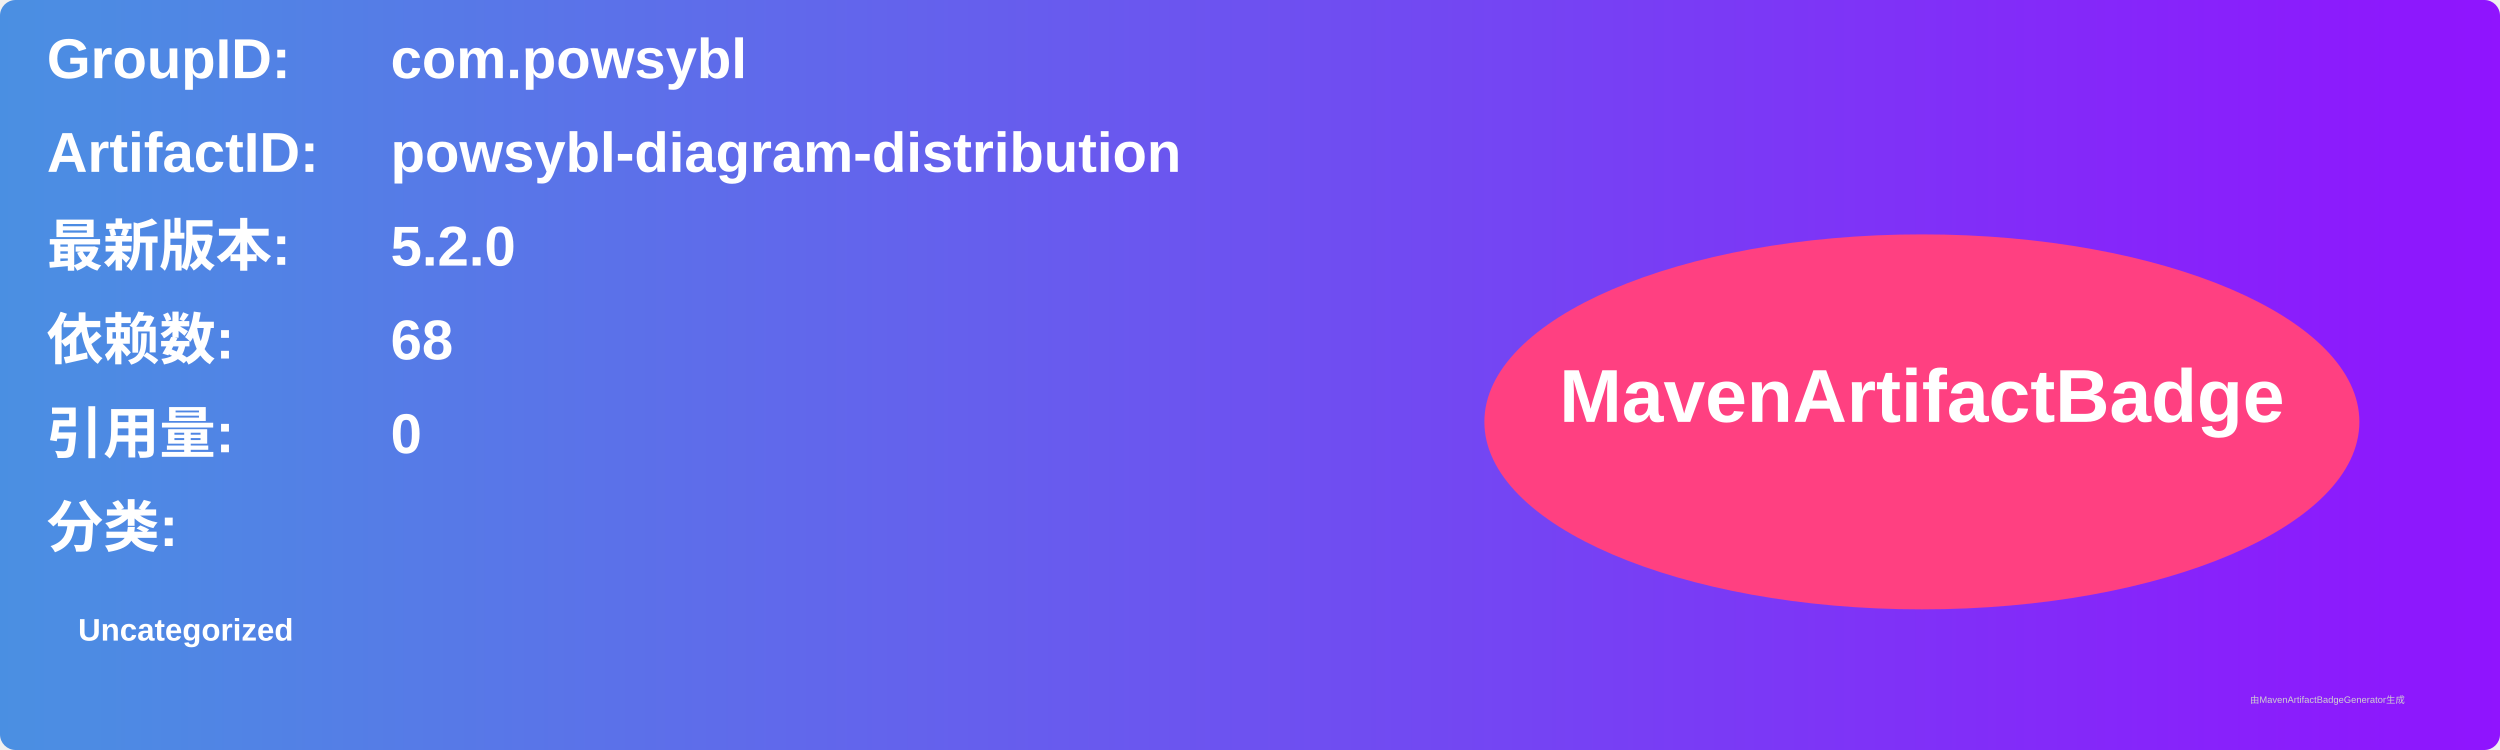
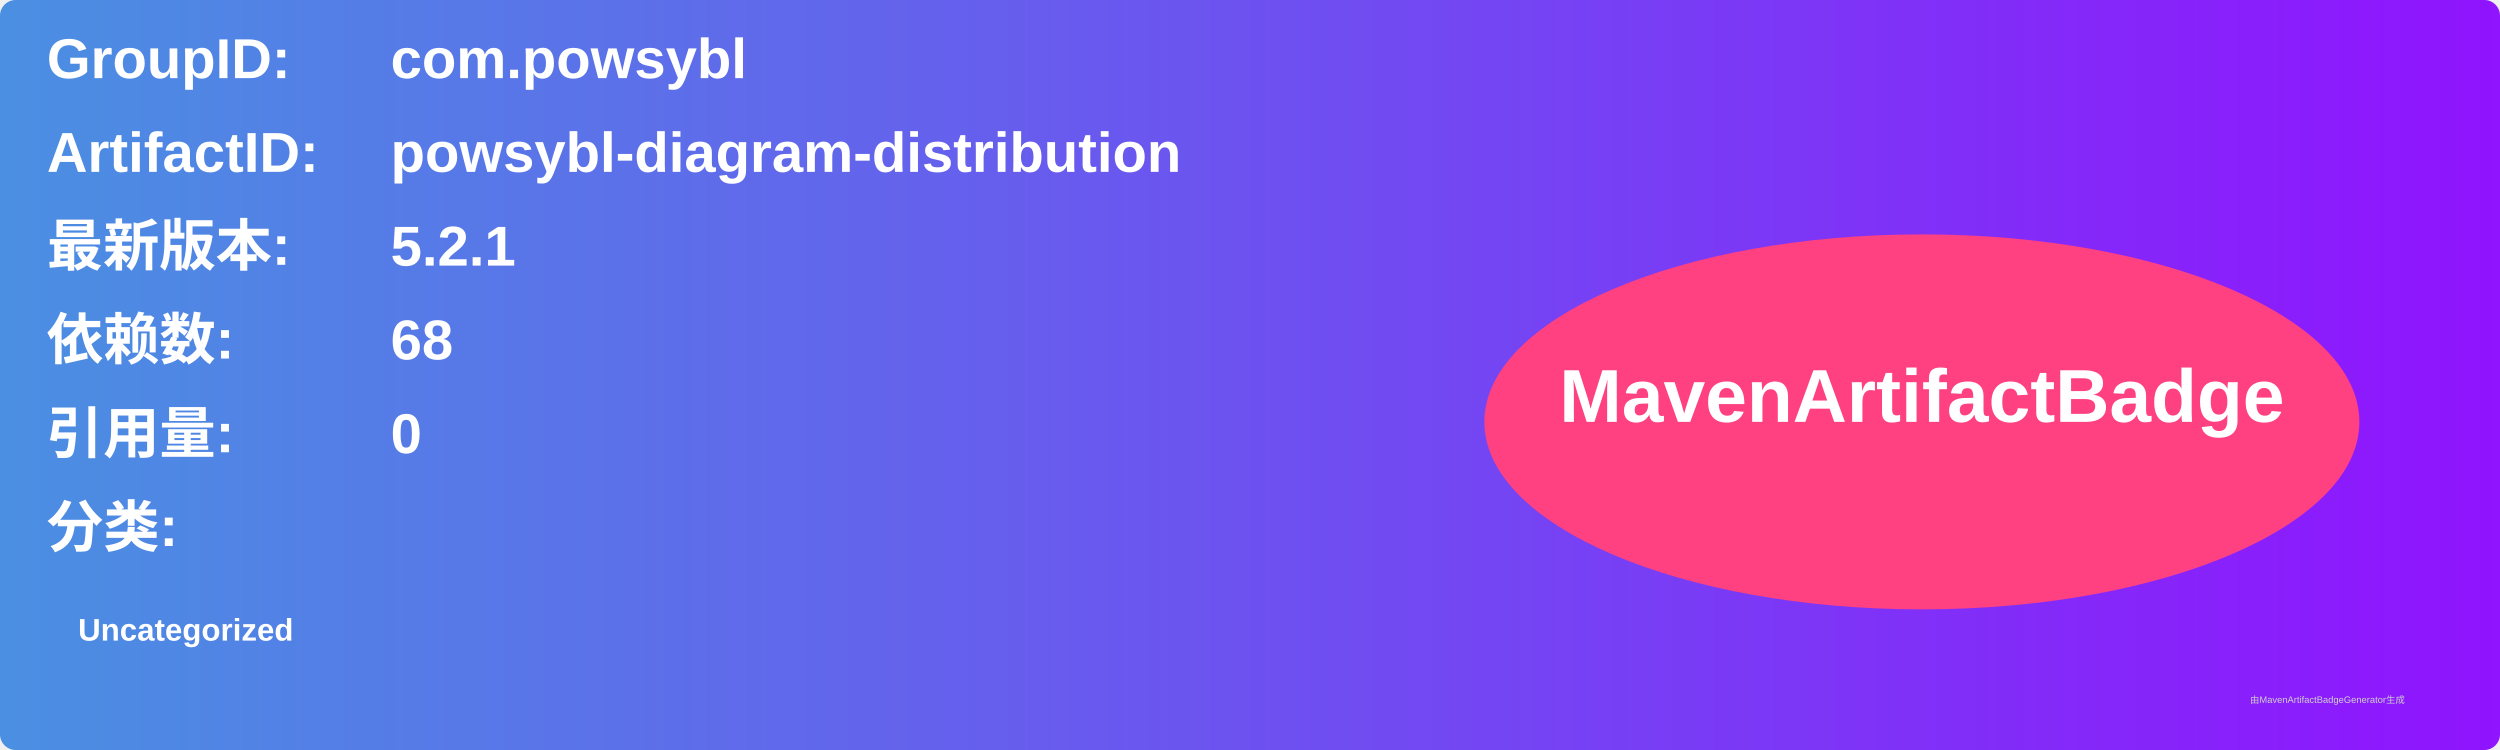
<svg xmlns="http://www.w3.org/2000/svg" width="800" height="240" viewBox="0 0 800 240">
  <linearGradient id="grad" x1="0%" y1="0%" x2="100%" y2="0%">
    <stop offset="0%" stop-color="#4a90e2" />
    <stop offset="100%" stop-color="#9013fe" />
  </linearGradient>
  <rect width="100%" height="100%" rx="5" ry="5" fill="url(#grad)" />
  <g transform="translate(15, 15)">
    <text x="0" y="10" font-family="Arial" font-size="18" fill="white" font-weight="bold" width="260">GroupID:</text>
    <text x="110" y="10" font-family="Arial" font-size="18" fill="white" font-weight="bold" width="460">com.powsybl</text>
    <text x="0" y="40" font-family="Arial" font-size="18" fill="white" font-weight="bold" width="260">ArtifactID:</text>
    <text x="110" y="40" font-family="Arial" font-size="18" fill="white" font-weight="bold" width="460">powsybl-diagram-distribution</text>
    <text x="0" y="70" font-family="Arial" font-size="18" fill="white" font-weight="bold">最新版本:</text>
    <text x="110" y="70" font-family="Arial" font-size="18" fill="white" font-weight="bold">
-       <tspan font-weight="bold">5.2.0</tspan>
+       <tspan font-weight="bold">5.2.1</tspan>
    </text>
    <text x="0" y="100" font-family="Arial" font-size="18" fill="white" font-weight="bold">依赖数: </text>
    <text x="110" y="100" font-family="Arial" font-size="18" fill="white">
      <tspan font-weight="bold">68</tspan>
    </text>
    <text x="0" y="130" font-family="Arial" font-size="18" fill="white" font-weight="bold">引用量: </text>
    <text x="110" y="130" font-family="Arial" font-size="18" fill="white">
      <tspan font-weight="bold">0</tspan>
    </text>
    <text x="0" y="160" font-family="Arial" font-size="18" fill="white" font-weight="bold">分类:</text>
    <text x="10" y="190" font-family="Arial" font-size="10" fill="white">
      <tspan font-weight="bold">Uncategorized</tspan>
    </text>
    <ellipse cx="600" cy="120" rx="140" ry="60" fill="#ff4081" />
    <text x="600" y="120" text-anchor="middle" font-family="Arial" font-size="24" fill="white" font-weight="bold">MavenArtifactBadge</text>
  </g>
  <text x="720" y="225" font-family="Arial" font-size="3" fill="#d0d0d0">由MavenArtifactBadgeGenerator生成</text>
</svg>
